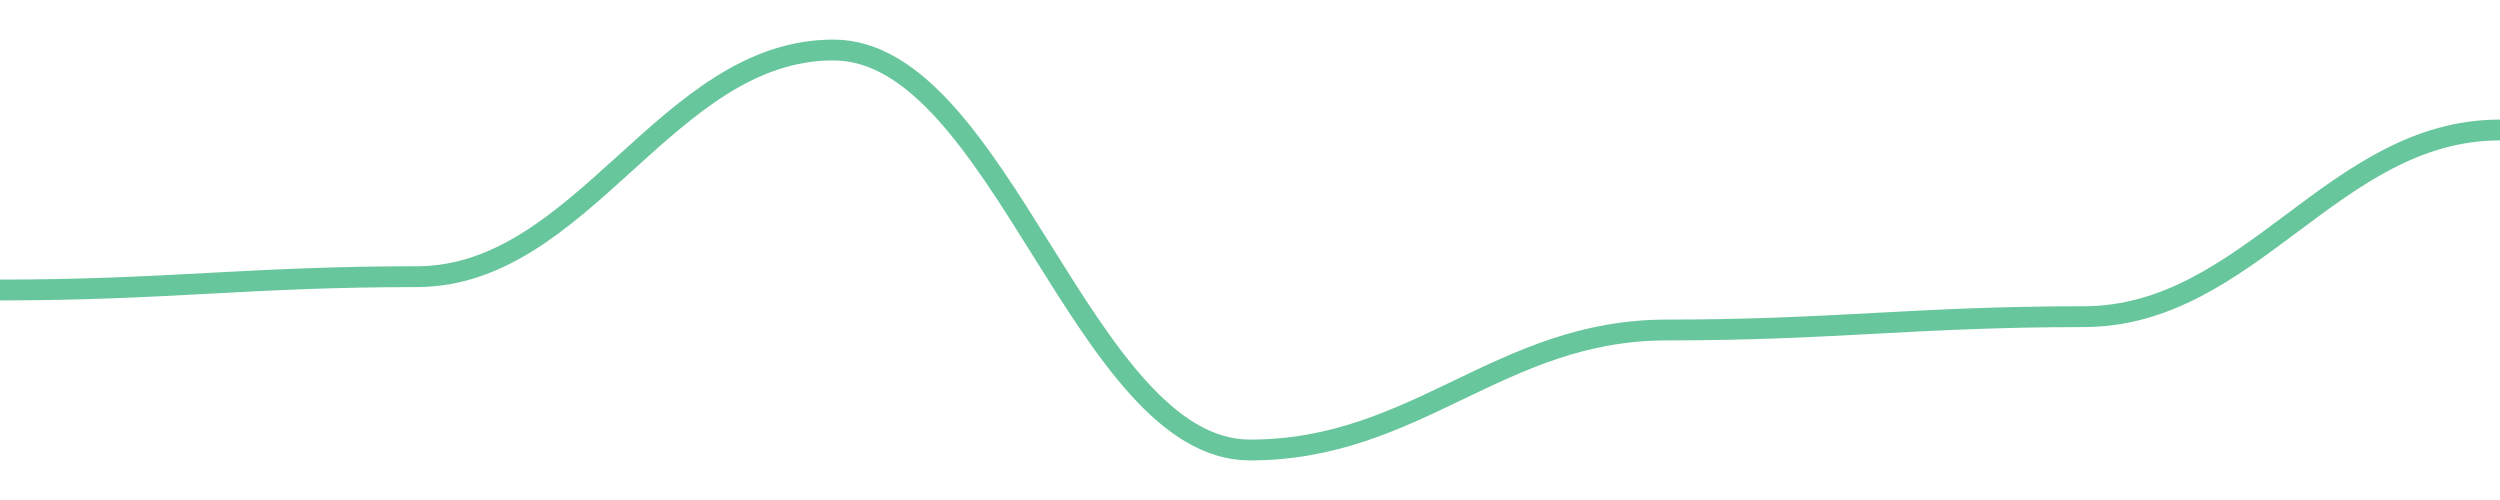
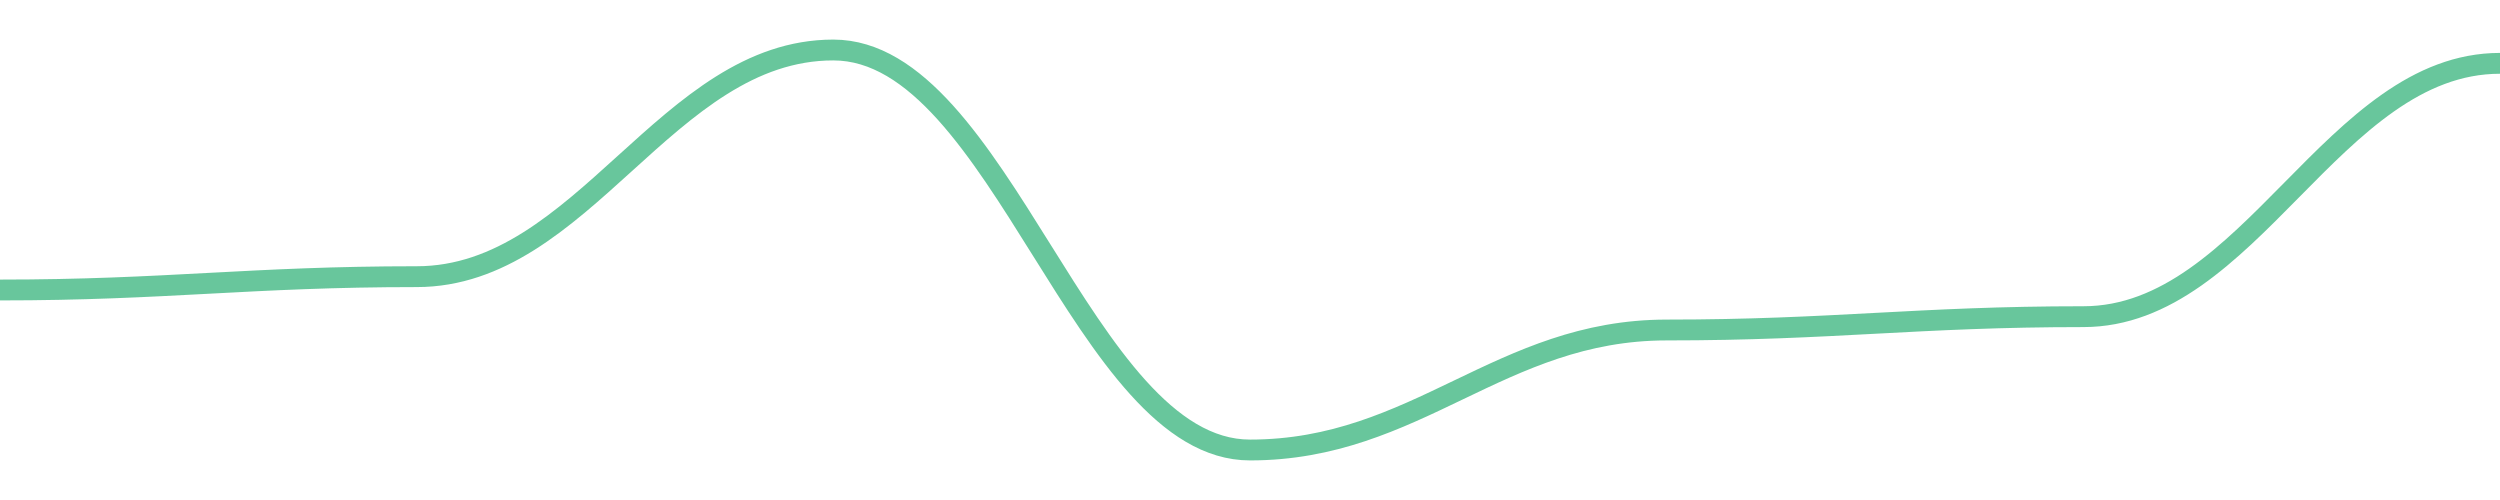
<svg width="180" height="36">
-   <path d="M 0.0,20.88 C 12.0,20.88 18.0,19.92 30.0,19.92 C 42.0,19.92 48.0,3.6 60.0,3.6 C 72.0,3.6 78.0,32.4 90.0,32.4 C 102.0,32.4 108.0,23.76 120.0,23.76 C 132.0,23.76 138.0,22.8 150.0,22.8 C 162.0,22.8 168.0,9.36 180.0,9.36 " fill="none" stroke="#42b883" stroke-width="1.5" opacity="0.8" />
+   <path d="M 0.0,20.88 C 12.0,20.88 18.0,19.92 30.0,19.92 C 42.0,19.92 48.0,3.6 60.0,3.6 C 72.0,3.6 78.0,32.4 90.0,32.4 C 102.0,32.4 108.0,23.76 120.0,23.76 C 132.0,23.76 138.0,22.8 150.0,22.8 C 162.0,22.8 168.0,4.56 180.0,4.56 " fill="none" stroke="#42b883" stroke-width="1.5" opacity="0.8" />
</svg>
